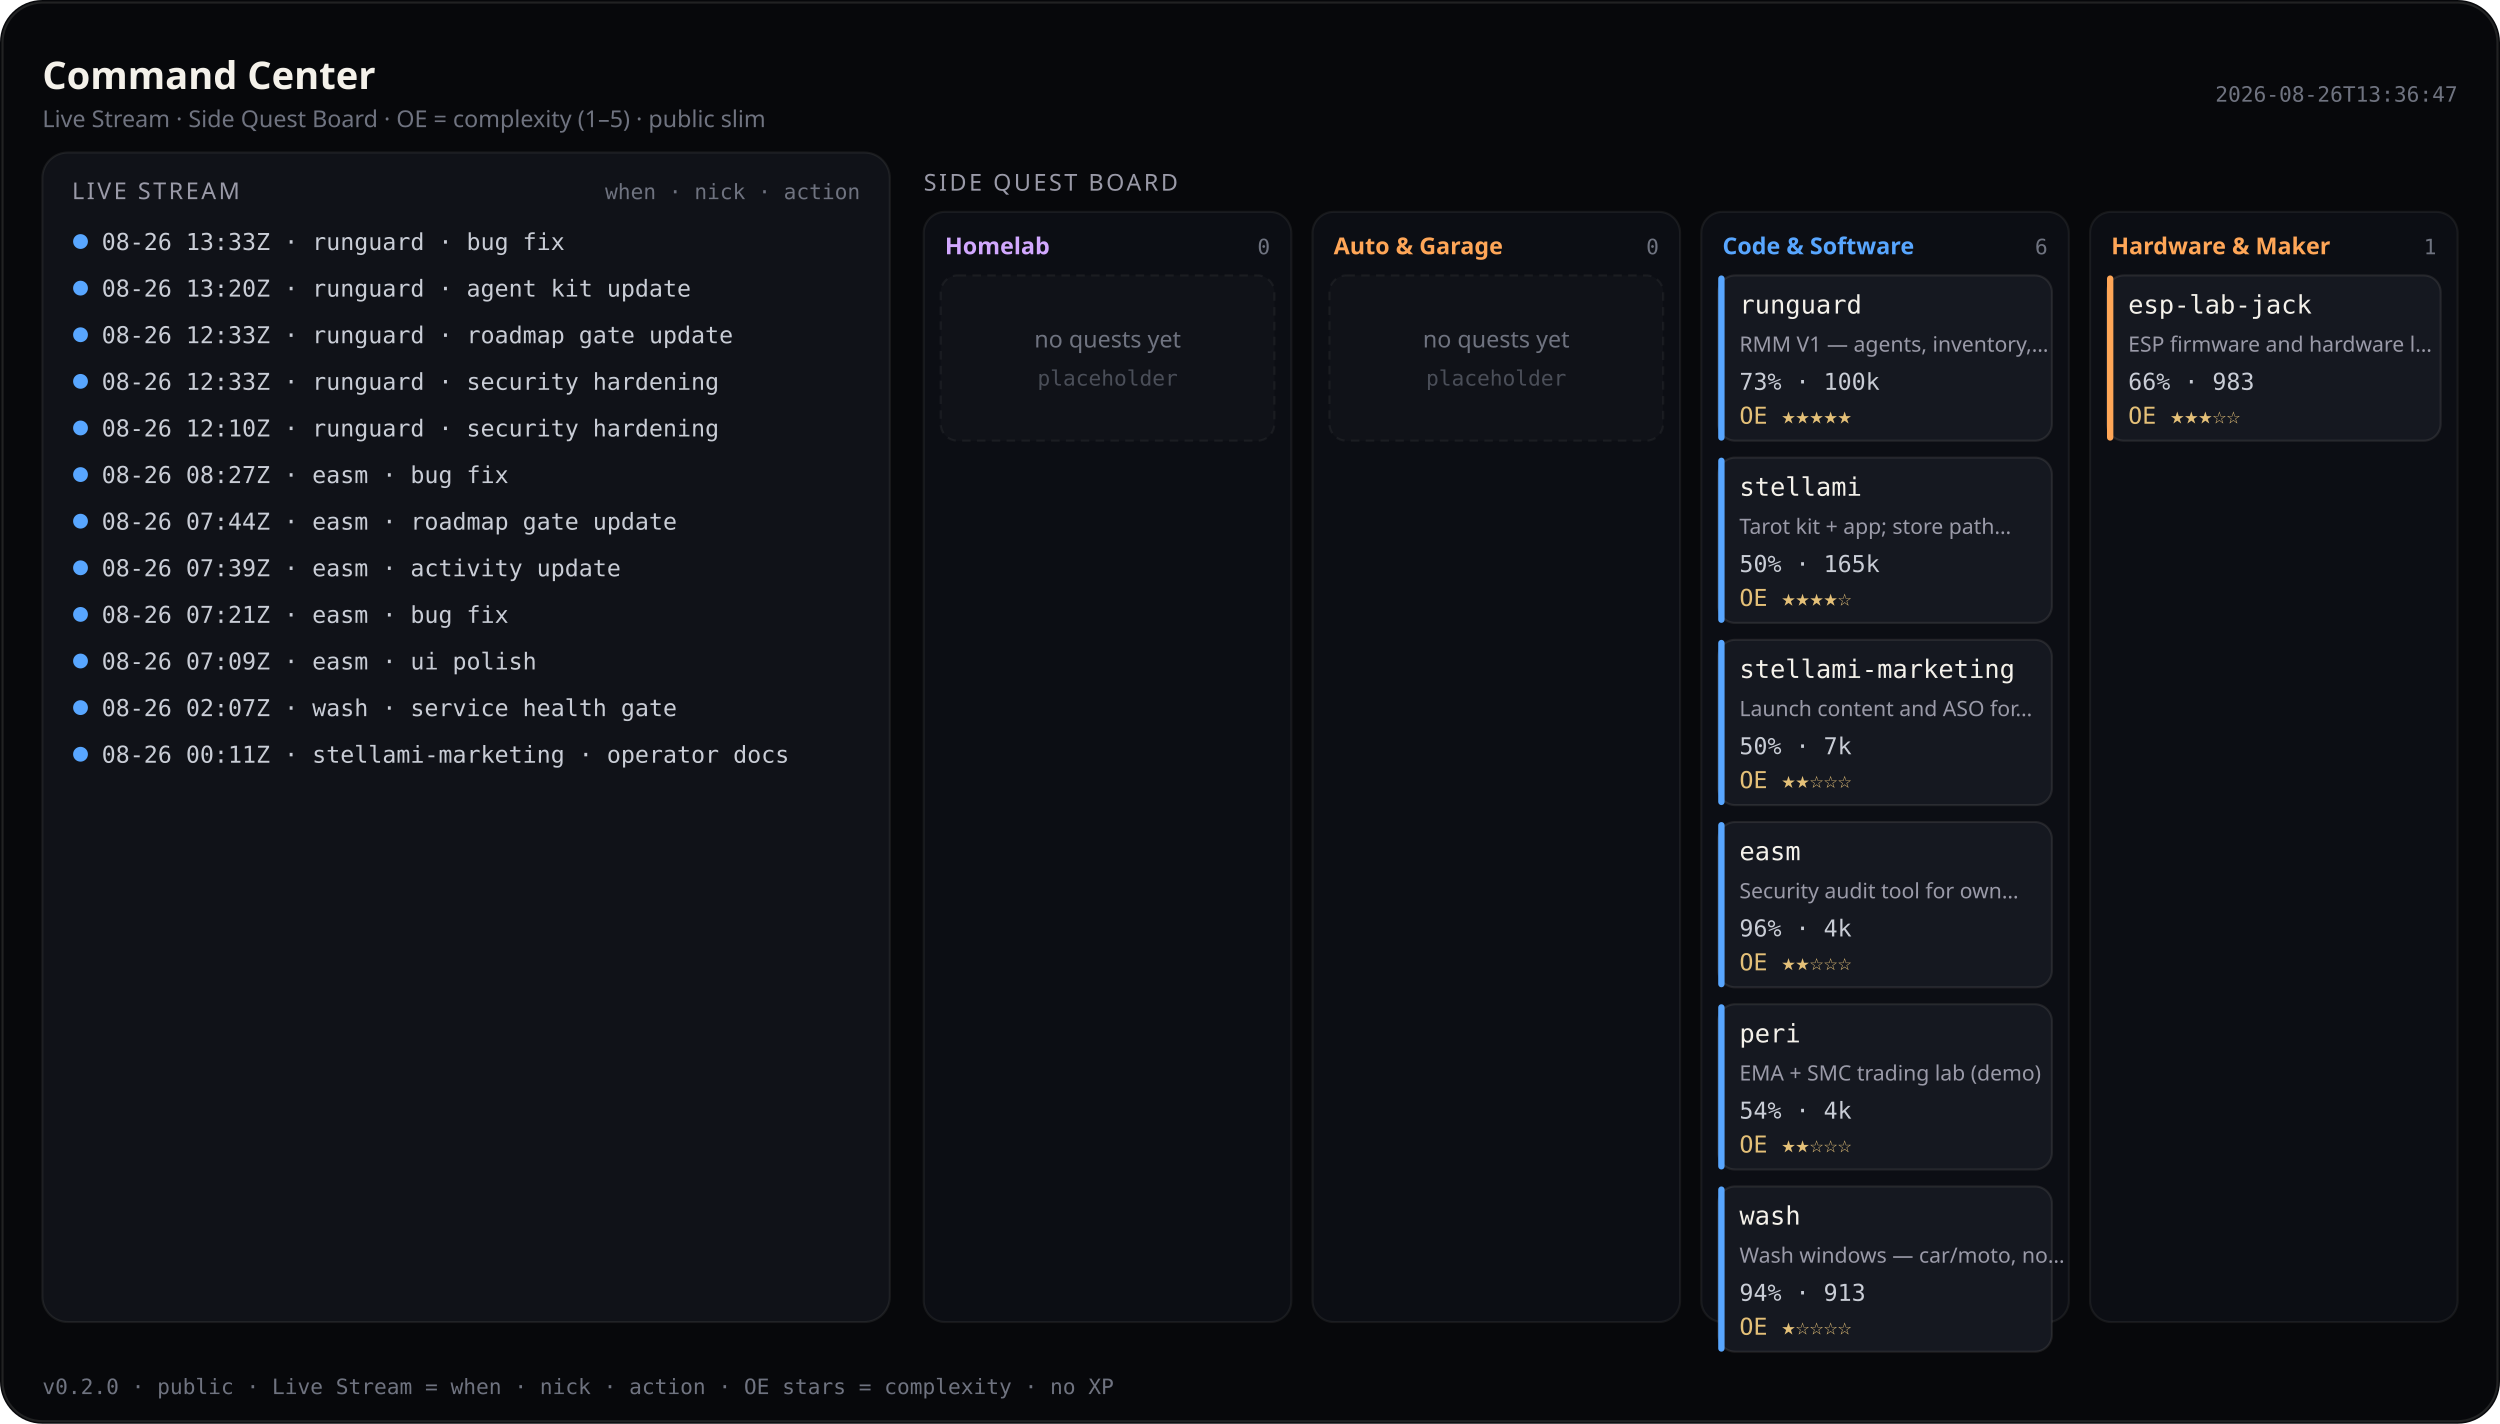
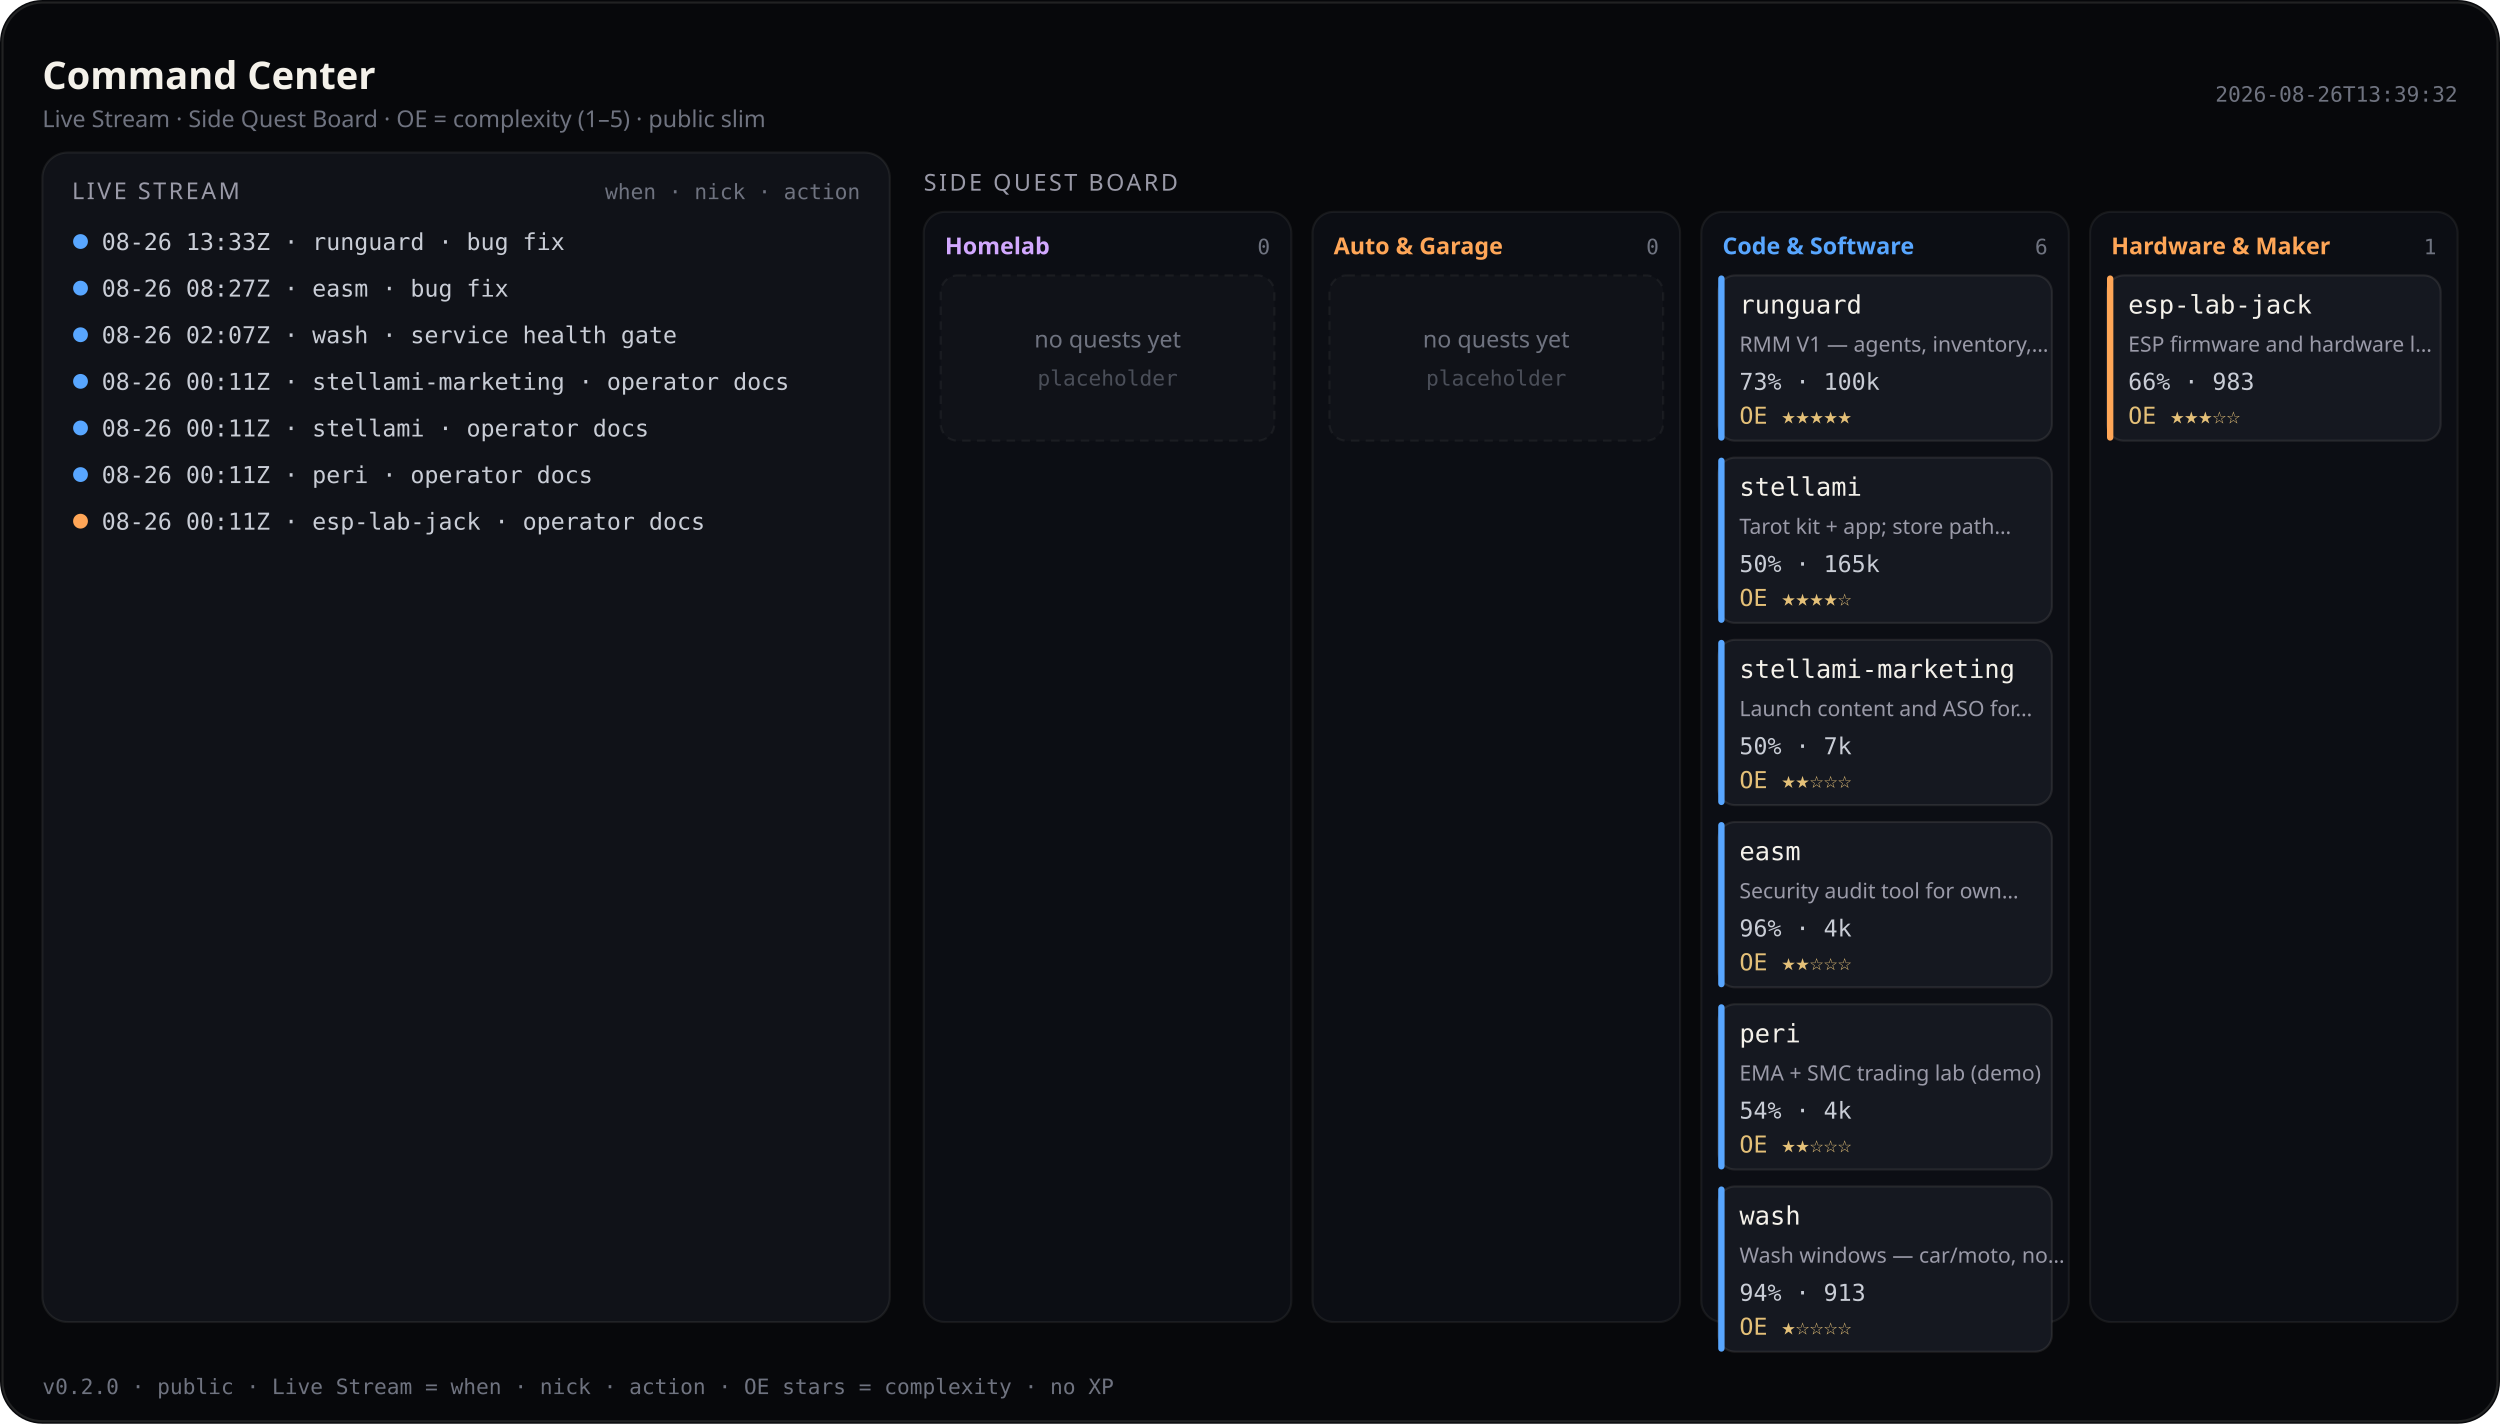
<svg xmlns="http://www.w3.org/2000/svg" viewBox="0 0 1180 672" width="1180" height="672" role="img" aria-label="Command Center — Live Stream and Side Quest Board (public)">
  <rect width="1180" height="672" rx="20" fill="#07080b" />
  <rect x="1.2" y="1.2" width="1177.6" height="669.6" rx="18.8" fill="none" stroke="rgba(232,228,214,0.12)" />
  <text x="20" y="42" fill="#f4f1ea" font-size="18" font-family="ui-sans-serif, system-ui, sans-serif" font-weight="600">Command Center</text>
  <text x="20" y="60" fill="#6f7380" font-size="11" font-family="ui-sans-serif, system-ui, sans-serif">Live Stream · Side Quest Board · OE = complexity (1–5) · public slim</text>
-   <text x="1160" y="48" fill="#6f7380" font-size="10" text-anchor="end" font-family="ui-monospace, SFMono-Regular, monospace">2026-08-26T13:36:47</text>
+   <text x="1160" y="48" fill="#6f7380" font-size="10" text-anchor="end" font-family="ui-monospace, SFMono-Regular, monospace">2026-08-26T13:39:32</text>
  <rect x="20" y="72" width="400" height="552" rx="12" fill="#101218" stroke="rgba(232,228,214,0.08)" />
  <text x="34" y="94" fill="#9a9aa8" font-size="11" font-family="ui-sans-serif, system-ui, sans-serif" letter-spacing="1.2">LIVE STREAM</text>
  <text x="406" y="94" fill="#6f7380" font-size="10" text-anchor="end" font-family="ui-monospace, SFMono-Regular, monospace">when · nick · action</text>
  <defs>
    <clipPath id="live-stream-clip">
      <rect x="20" y="72" width="400" height="552" />
    </clipPath>
  </defs>
  <g clip-path="url(#live-stream-clip)">
    <circle cx="38" cy="114" r="3.5" fill="#58a6ff" />
    <text x="48" y="118" fill="#c9cdd6" font-size="11" font-family="ui-monospace, SFMono-Regular, monospace">08-26 13:33Z · runguard · bug fix</text>
    <circle cx="38" cy="136" r="3.5" fill="#58a6ff" />
-     <text x="48" y="140" fill="#c9cdd6" font-size="11" font-family="ui-monospace, SFMono-Regular, monospace">08-26 13:20Z · runguard · agent kit update</text>
+     <text x="48" y="140" fill="#c9cdd6" font-size="11" font-family="ui-monospace, SFMono-Regular, monospace">08-26 08:27Z · easm · bug fix</text>
    <circle cx="38" cy="158" r="3.5" fill="#58a6ff" />
-     <text x="48" y="162" fill="#c9cdd6" font-size="11" font-family="ui-monospace, SFMono-Regular, monospace">08-26 12:33Z · runguard · roadmap gate update</text>
+     <text x="48" y="162" fill="#c9cdd6" font-size="11" font-family="ui-monospace, SFMono-Regular, monospace">08-26 02:07Z · wash · service health gate</text>
    <circle cx="38" cy="180" r="3.5" fill="#58a6ff" />
-     <text x="48" y="184" fill="#c9cdd6" font-size="11" font-family="ui-monospace, SFMono-Regular, monospace">08-26 12:33Z · runguard · security hardening</text>
+     <text x="48" y="184" fill="#c9cdd6" font-size="11" font-family="ui-monospace, SFMono-Regular, monospace">08-26 00:11Z · stellami-marketing · operator docs</text>
    <circle cx="38" cy="202" r="3.5" fill="#58a6ff" />
-     <text x="48" y="206" fill="#c9cdd6" font-size="11" font-family="ui-monospace, SFMono-Regular, monospace">08-26 12:10Z · runguard · security hardening</text>
+     <text x="48" y="206" fill="#c9cdd6" font-size="11" font-family="ui-monospace, SFMono-Regular, monospace">08-26 00:11Z · stellami · operator docs</text>
    <circle cx="38" cy="224" r="3.5" fill="#58a6ff" />
-     <text x="48" y="228" fill="#c9cdd6" font-size="11" font-family="ui-monospace, SFMono-Regular, monospace">08-26 08:27Z · easm · bug fix</text>
-     <circle cx="38" cy="246" r="3.5" fill="#58a6ff" />
-     <text x="48" y="250" fill="#c9cdd6" font-size="11" font-family="ui-monospace, SFMono-Regular, monospace">08-26 07:44Z · easm · roadmap gate update</text>
-     <circle cx="38" cy="268" r="3.5" fill="#58a6ff" />
-     <text x="48" y="272" fill="#c9cdd6" font-size="11" font-family="ui-monospace, SFMono-Regular, monospace">08-26 07:39Z · easm · activity update</text>
-     <circle cx="38" cy="290" r="3.5" fill="#58a6ff" />
-     <text x="48" y="294" fill="#c9cdd6" font-size="11" font-family="ui-monospace, SFMono-Regular, monospace">08-26 07:21Z · easm · bug fix</text>
-     <circle cx="38" cy="312" r="3.5" fill="#58a6ff" />
-     <text x="48" y="316" fill="#c9cdd6" font-size="11" font-family="ui-monospace, SFMono-Regular, monospace">08-26 07:09Z · easm · ui polish</text>
-     <circle cx="38" cy="334" r="3.5" fill="#58a6ff" />
-     <text x="48" y="338" fill="#c9cdd6" font-size="11" font-family="ui-monospace, SFMono-Regular, monospace">08-26 02:07Z · wash · service health gate</text>
-     <circle cx="38" cy="356" r="3.5" fill="#58a6ff" />
-     <text x="48" y="360" fill="#c9cdd6" font-size="11" font-family="ui-monospace, SFMono-Regular, monospace">08-26 00:11Z · stellami-marketing · operator docs</text>
+     <text x="48" y="228" fill="#c9cdd6" font-size="11" font-family="ui-monospace, SFMono-Regular, monospace">08-26 00:11Z · peri · operator docs</text>
+     <circle cx="38" cy="246" r="3.5" fill="#ffa657" />
+     <text x="48" y="250" fill="#c9cdd6" font-size="11" font-family="ui-monospace, SFMono-Regular, monospace">08-26 00:11Z · esp-lab-jack · operator docs</text>
  </g>
  <text x="436" y="90" fill="#9a9aa8" font-size="11" font-family="ui-sans-serif, system-ui, sans-serif" letter-spacing="1.2">SIDE QUEST BOARD</text>
  <rect x="436.0" y="100" width="173.5" height="524.0" rx="10" fill="#0c0e14" stroke="rgba(232,228,214,0.07)" />
  <text x="446.0" y="120" fill="#d2a8ff" font-size="11" font-family="ui-sans-serif, system-ui, sans-serif" font-weight="600">Homelab</text>
  <text x="599.5" y="120" fill="#6f7380" font-size="10" text-anchor="end" font-family="ui-monospace, SFMono-Regular, monospace">0</text>
  <rect x="444.0" y="130.0" width="157.5" height="78.0" rx="8" fill="#101218" stroke="rgba(232,228,214,0.06)" stroke-dasharray="4 3" />
  <text x="522.8" y="164.0" fill="#6f7380" font-size="11" text-anchor="middle" font-family="ui-sans-serif, system-ui, sans-serif">no quests yet</text>
  <text x="522.8" y="182.0" fill="#4a4e58" font-size="10" text-anchor="middle" font-family="ui-monospace, SFMono-Regular, monospace">placeholder</text>
  <rect x="619.5" y="100" width="173.5" height="524.0" rx="10" fill="#0c0e14" stroke="rgba(232,228,214,0.07)" />
  <text x="629.5" y="120" fill="#ffa657" font-size="11" font-family="ui-sans-serif, system-ui, sans-serif" font-weight="600">Auto &amp; Garage</text>
  <text x="783.0" y="120" fill="#6f7380" font-size="10" text-anchor="end" font-family="ui-monospace, SFMono-Regular, monospace">0</text>
  <rect x="627.5" y="130.0" width="157.5" height="78.0" rx="8" fill="#101218" stroke="rgba(232,228,214,0.06)" stroke-dasharray="4 3" />
  <text x="706.2" y="164.0" fill="#6f7380" font-size="11" text-anchor="middle" font-family="ui-sans-serif, system-ui, sans-serif">no quests yet</text>
  <text x="706.2" y="182.0" fill="#4a4e58" font-size="10" text-anchor="middle" font-family="ui-monospace, SFMono-Regular, monospace">placeholder</text>
  <rect x="803.0" y="100" width="173.5" height="524.0" rx="10" fill="#0c0e14" stroke="rgba(232,228,214,0.07)" />
  <text x="813.0" y="120" fill="#58a6ff" font-size="11" font-family="ui-sans-serif, system-ui, sans-serif" font-weight="600">Code &amp; Software</text>
  <text x="966.5" y="120" fill="#6f7380" font-size="10" text-anchor="end" font-family="ui-monospace, SFMono-Regular, monospace">6</text>
  <rect x="811.0" y="130.0" width="157.5" height="78.0" rx="8" fill="#151820" stroke="rgba(232,228,214,0.1)" />
  <rect x="811.0" y="130.0" width="3" height="78.0" rx="1.5" fill="#58a6ff" />
  <text x="821.0" y="148.0" fill="#f4f1ea" font-size="12" font-family="ui-monospace, SFMono-Regular, monospace">runguard</text>
  <text x="821.0" y="166.0" fill="#9a9aa8" font-size="10" font-family="ui-sans-serif, system-ui, sans-serif">RMM V1 — agents, inventory,…</text>
  <text x="821.0" y="184.0" fill="#c9cdd6" font-size="11" font-family="ui-monospace, SFMono-Regular, monospace">73% · 100k</text>
  <text x="821.0" y="200.0" fill="#e4c078" font-size="11" font-family="ui-monospace, SFMono-Regular, monospace">OE ★★★★★</text>
  <rect x="811.0" y="216.0" width="157.5" height="78.0" rx="8" fill="#151820" stroke="rgba(232,228,214,0.1)" />
  <rect x="811.0" y="216.0" width="3" height="78.0" rx="1.5" fill="#58a6ff" />
  <text x="821.0" y="234.0" fill="#f4f1ea" font-size="12" font-family="ui-monospace, SFMono-Regular, monospace">stellami</text>
  <text x="821.0" y="252.0" fill="#9a9aa8" font-size="10" font-family="ui-sans-serif, system-ui, sans-serif">Tarot kit + app; store path…</text>
  <text x="821.0" y="270.0" fill="#c9cdd6" font-size="11" font-family="ui-monospace, SFMono-Regular, monospace">50% · 165k</text>
  <text x="821.0" y="286.0" fill="#e4c078" font-size="11" font-family="ui-monospace, SFMono-Regular, monospace">OE ★★★★☆</text>
  <rect x="811.0" y="302.0" width="157.5" height="78.0" rx="8" fill="#151820" stroke="rgba(232,228,214,0.1)" />
  <rect x="811.0" y="302.0" width="3" height="78.0" rx="1.5" fill="#58a6ff" />
  <text x="821.0" y="320.0" fill="#f4f1ea" font-size="12" font-family="ui-monospace, SFMono-Regular, monospace">stellami-marketing</text>
  <text x="821.0" y="338.0" fill="#9a9aa8" font-size="10" font-family="ui-sans-serif, system-ui, sans-serif">Launch content and ASO for…</text>
  <text x="821.0" y="356.0" fill="#c9cdd6" font-size="11" font-family="ui-monospace, SFMono-Regular, monospace">50% · 7k</text>
  <text x="821.0" y="372.0" fill="#e4c078" font-size="11" font-family="ui-monospace, SFMono-Regular, monospace">OE ★★☆☆☆</text>
  <rect x="811.0" y="388.0" width="157.5" height="78.0" rx="8" fill="#151820" stroke="rgba(232,228,214,0.1)" />
  <rect x="811.0" y="388.0" width="3" height="78.0" rx="1.5" fill="#58a6ff" />
  <text x="821.0" y="406.0" fill="#f4f1ea" font-size="12" font-family="ui-monospace, SFMono-Regular, monospace">easm</text>
  <text x="821.0" y="424.0" fill="#9a9aa8" font-size="10" font-family="ui-sans-serif, system-ui, sans-serif">Security audit tool for own…</text>
  <text x="821.0" y="442.0" fill="#c9cdd6" font-size="11" font-family="ui-monospace, SFMono-Regular, monospace">96% · 4k</text>
  <text x="821.0" y="458.0" fill="#e4c078" font-size="11" font-family="ui-monospace, SFMono-Regular, monospace">OE ★★☆☆☆</text>
  <rect x="811.0" y="474.0" width="157.5" height="78.0" rx="8" fill="#151820" stroke="rgba(232,228,214,0.1)" />
  <rect x="811.0" y="474.0" width="3" height="78.0" rx="1.5" fill="#58a6ff" />
  <text x="821.0" y="492.0" fill="#f4f1ea" font-size="12" font-family="ui-monospace, SFMono-Regular, monospace">peri</text>
  <text x="821.0" y="510.0" fill="#9a9aa8" font-size="10" font-family="ui-sans-serif, system-ui, sans-serif">EMA + SMC trading lab (demo)</text>
  <text x="821.0" y="528.0" fill="#c9cdd6" font-size="11" font-family="ui-monospace, SFMono-Regular, monospace">54% · 4k</text>
  <text x="821.0" y="544.0" fill="#e4c078" font-size="11" font-family="ui-monospace, SFMono-Regular, monospace">OE ★★☆☆☆</text>
  <rect x="811.0" y="560.0" width="157.5" height="78.0" rx="8" fill="#151820" stroke="rgba(232,228,214,0.1)" />
  <rect x="811.0" y="560.0" width="3" height="78.0" rx="1.5" fill="#58a6ff" />
  <text x="821.0" y="578.0" fill="#f4f1ea" font-size="12" font-family="ui-monospace, SFMono-Regular, monospace">wash</text>
  <text x="821.0" y="596.0" fill="#9a9aa8" font-size="10" font-family="ui-sans-serif, system-ui, sans-serif">Wash windows — car/moto, no…</text>
  <text x="821.0" y="614.0" fill="#c9cdd6" font-size="11" font-family="ui-monospace, SFMono-Regular, monospace">94% · 913</text>
  <text x="821.0" y="630.0" fill="#e4c078" font-size="11" font-family="ui-monospace, SFMono-Regular, monospace">OE ★☆☆☆☆</text>
  <rect x="986.5" y="100" width="173.5" height="524.0" rx="10" fill="#0c0e14" stroke="rgba(232,228,214,0.07)" />
  <text x="996.5" y="120" fill="#ffa657" font-size="11" font-family="ui-sans-serif, system-ui, sans-serif" font-weight="600">Hardware &amp; Maker</text>
  <text x="1150.0" y="120" fill="#6f7380" font-size="10" text-anchor="end" font-family="ui-monospace, SFMono-Regular, monospace">1</text>
  <rect x="994.5" y="130.0" width="157.5" height="78.0" rx="8" fill="#151820" stroke="rgba(232,228,214,0.1)" />
  <rect x="994.5" y="130.0" width="3" height="78.0" rx="1.5" fill="#ffa657" />
  <text x="1004.5" y="148.0" fill="#f4f1ea" font-size="12" font-family="ui-monospace, SFMono-Regular, monospace">esp-lab-jack</text>
  <text x="1004.5" y="166.0" fill="#9a9aa8" font-size="10" font-family="ui-sans-serif, system-ui, sans-serif">ESP firmware and hardware l…</text>
  <text x="1004.5" y="184.0" fill="#c9cdd6" font-size="11" font-family="ui-monospace, SFMono-Regular, monospace">66% · 983</text>
  <text x="1004.5" y="200.0" fill="#e4c078" font-size="11" font-family="ui-monospace, SFMono-Regular, monospace">OE ★★★☆☆</text>
  <text x="20" y="658" fill="#6f7380" font-size="10" font-family="ui-monospace, SFMono-Regular, monospace">v0.2.0 · public · Live Stream = when · nick · action · OE stars = complexity · no XP</text>
</svg>
